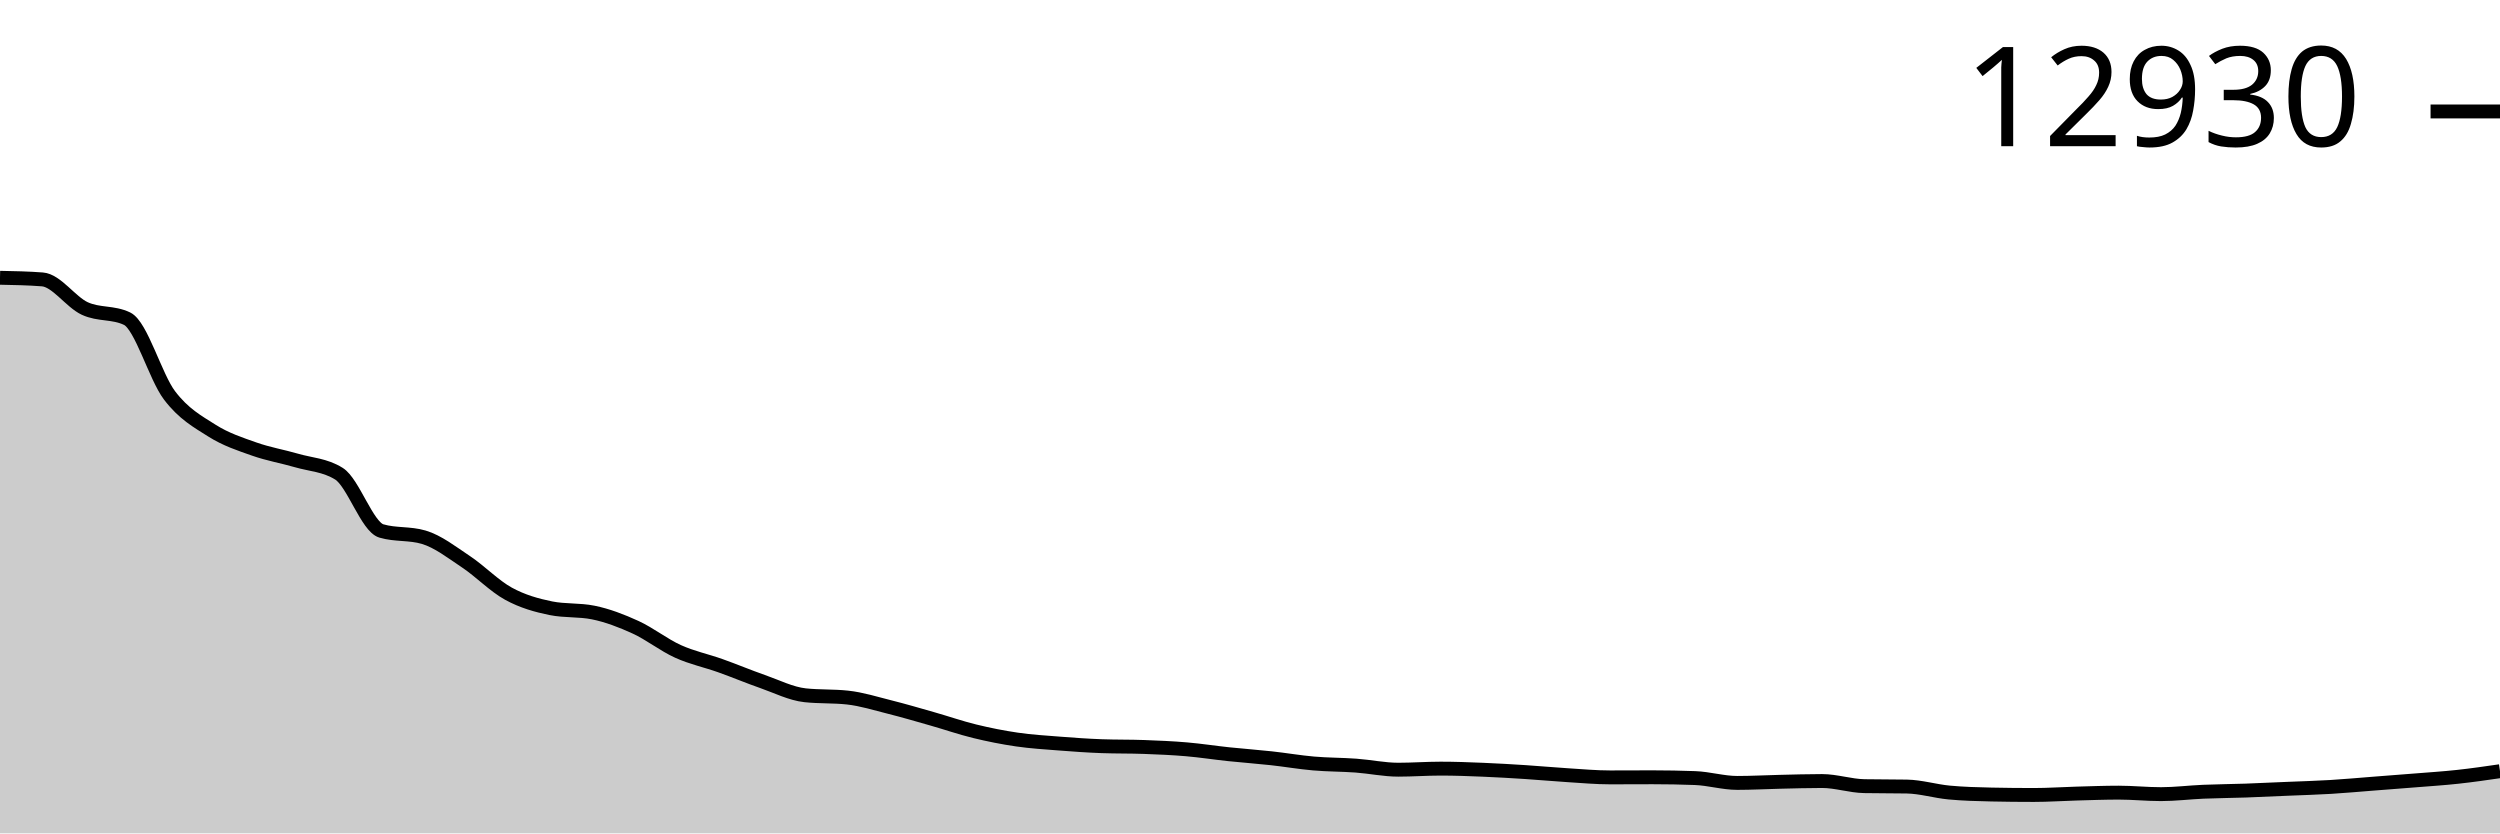
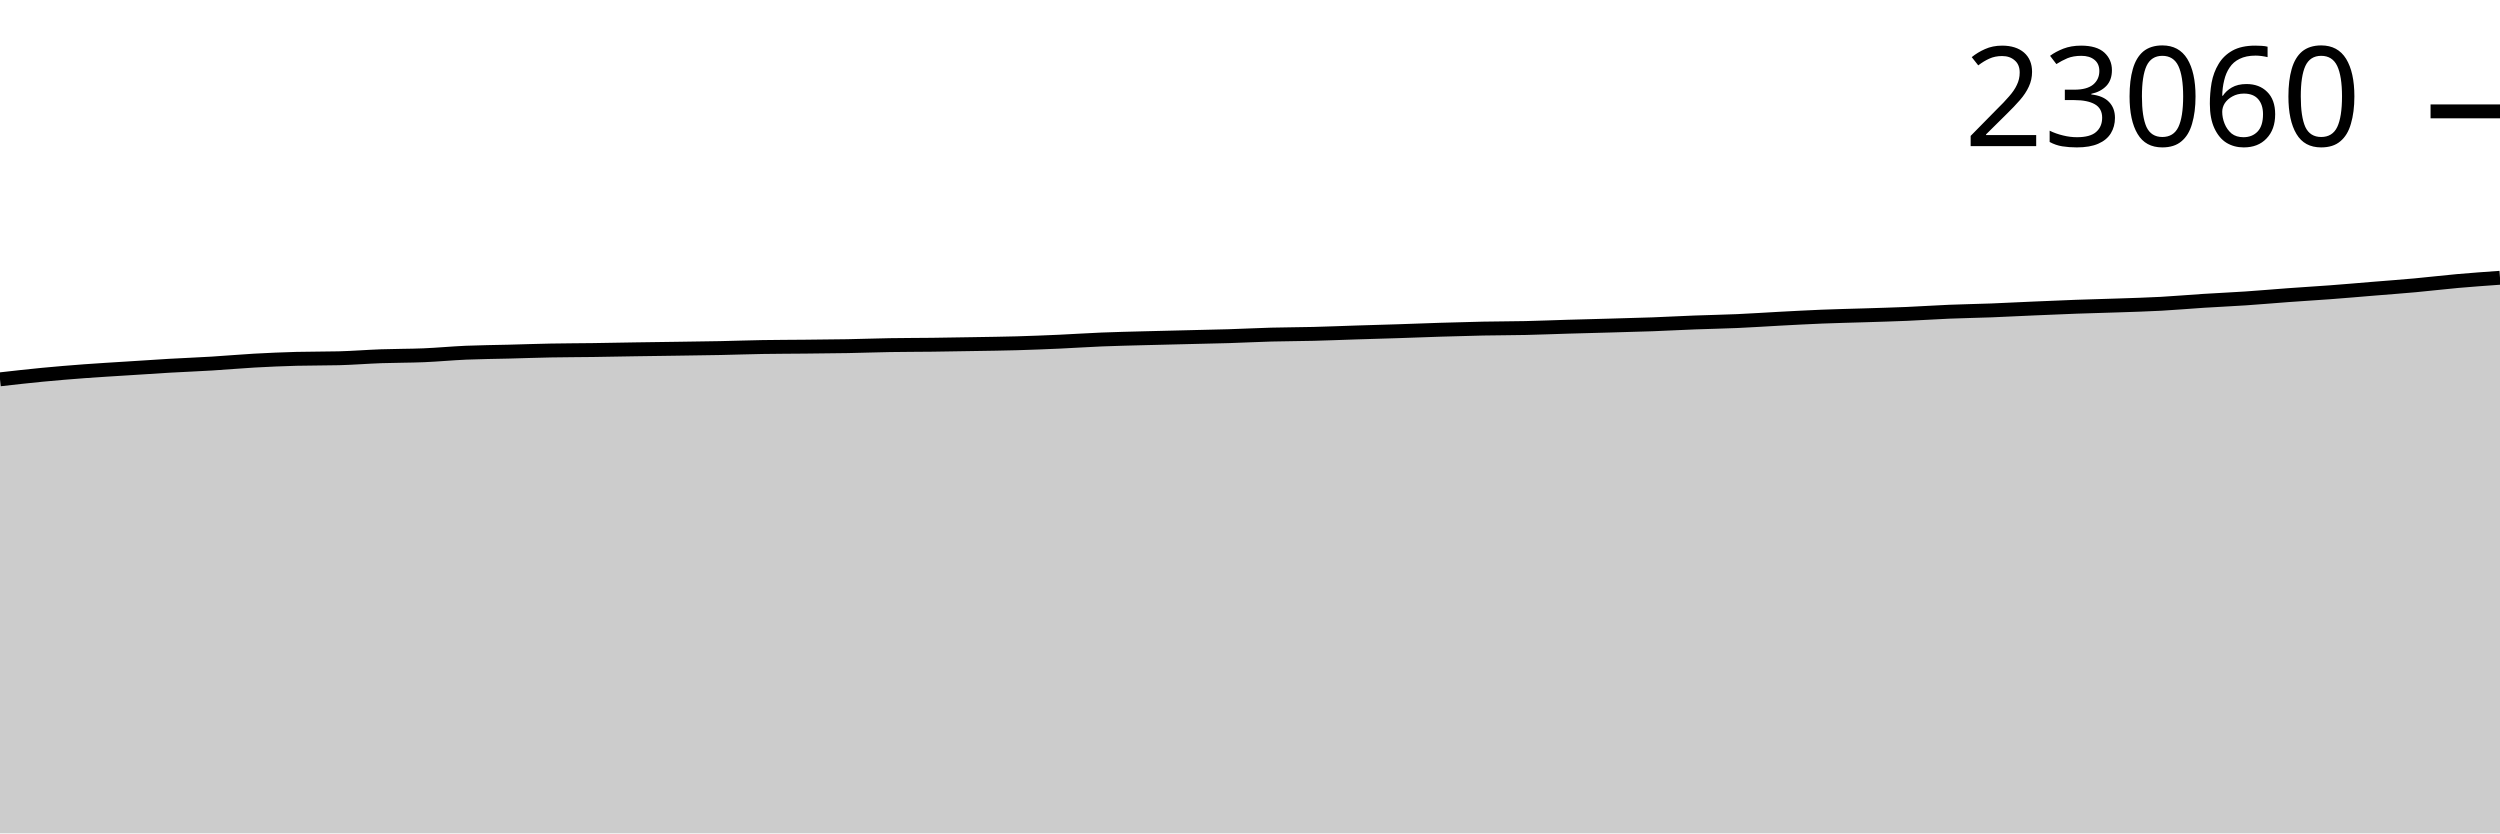
<svg xmlns="http://www.w3.org/2000/svg" viewBox="0 0 180 60">
  <g transform="translate(0,20)">
-     <path class="area" fill="rgba(0, 0, 0, 0.2)" d="M0,0C1.017,0.019,2.034,0.039,3.051,0.117C4.068,0.194,5.085,1.739,6.102,2.211C7.119,2.682,8.136,2.456,9.153,2.946C10.169,3.437,11.186,7.123,12.203,8.465C13.22,9.808,14.237,10.357,15.254,11.002C16.271,11.646,17.288,11.973,18.305,12.332C19.322,12.692,20.339,12.86,21.356,13.156C22.373,13.453,23.39,13.474,24.407,14.109C25.424,14.744,26.441,17.929,27.458,18.229C28.475,18.529,29.492,18.379,30.508,18.68C31.525,18.98,32.542,19.774,33.559,20.452C34.576,21.13,35.593,22.191,36.61,22.747C37.627,23.304,38.644,23.586,39.661,23.793C40.678,23.999,41.695,23.896,42.712,24.102C43.729,24.308,44.746,24.697,45.763,25.163C46.78,25.63,47.797,26.439,48.814,26.9C49.831,27.361,50.847,27.566,51.864,27.929C52.881,28.291,53.898,28.719,54.915,29.074C55.932,29.43,56.949,29.949,57.966,30.059C58.983,30.169,60,30.114,61.017,30.224C62.034,30.334,63.051,30.656,64.068,30.911C65.085,31.167,66.102,31.466,67.119,31.756C68.136,32.045,69.153,32.399,70.169,32.648C71.186,32.897,72.203,33.099,73.22,33.247C74.237,33.395,75.254,33.457,76.271,33.536C77.288,33.616,78.305,33.688,79.322,33.725C80.339,33.763,81.356,33.744,82.373,33.782C83.39,33.819,84.407,33.863,85.424,33.95C86.441,34.037,87.458,34.197,88.475,34.304C89.492,34.411,90.508,34.482,91.525,34.594C92.542,34.705,93.559,34.883,94.576,34.971C95.593,35.06,96.61,35.05,97.627,35.124C98.644,35.198,99.661,35.418,100.678,35.418C101.695,35.418,102.712,35.341,103.729,35.341C104.746,35.341,105.763,35.38,106.78,35.422C107.797,35.463,108.814,35.525,109.831,35.59C110.847,35.656,111.864,35.752,112.881,35.815C113.898,35.879,114.915,35.972,115.932,35.972C116.949,35.972,117.966,35.964,118.983,35.964C120,35.964,121.017,35.983,122.034,36.021C123.051,36.058,124.068,36.37,125.085,36.37C126.102,36.37,127.119,36.313,128.136,36.29C129.153,36.267,130.169,36.234,131.186,36.234C132.203,36.234,133.22,36.585,134.237,36.603C135.254,36.622,136.271,36.613,137.288,36.631C138.305,36.65,139.322,36.966,140.339,37.062C141.356,37.157,142.373,37.185,143.39,37.206C144.407,37.228,145.424,37.238,146.441,37.238C147.458,37.238,148.475,37.166,149.492,37.138C150.508,37.11,151.525,37.07,152.542,37.07C153.559,37.07,154.576,37.178,155.593,37.178C156.61,37.178,157.627,37.048,158.644,37.005C159.661,36.962,160.678,36.956,161.695,36.921C162.712,36.885,163.729,36.836,164.746,36.792C165.763,36.749,166.78,36.721,167.797,36.66C168.814,36.599,169.831,36.505,170.847,36.426C171.864,36.348,172.881,36.272,173.898,36.189C174.915,36.107,175.932,36.043,176.949,35.932C177.966,35.822,178.983,35.674,180,35.526L180,40C178.983,40,177.966,40,176.949,40C175.932,40,174.915,40,173.898,40C172.881,40,171.864,40,170.847,40C169.831,40,168.814,40,167.797,40C166.78,40,165.763,40,164.746,40C163.729,40,162.712,40,161.695,40C160.678,40,159.661,40,158.644,40C157.627,40,156.61,40,155.593,40C154.576,40,153.559,40,152.542,40C151.525,40,150.508,40,149.492,40C148.475,40,147.458,40,146.441,40C145.424,40,144.407,40,143.39,40C142.373,40,141.356,40,140.339,40C139.322,40,138.305,40,137.288,40C136.271,40,135.254,40,134.237,40C133.22,40,132.203,40,131.186,40C130.169,40,129.153,40,128.136,40C127.119,40,126.102,40,125.085,40C124.068,40,123.051,40,122.034,40C121.017,40,120,40,118.983,40C117.966,40,116.949,40,115.932,40C114.915,40,113.898,40,112.881,40C111.864,40,110.847,40,109.831,40C108.814,40,107.797,40,106.78,40C105.763,40,104.746,40,103.729,40C102.712,40,101.695,40,100.678,40C99.661,40,98.644,40,97.627,40C96.61,40,95.593,40,94.576,40C93.559,40,92.542,40,91.525,40C90.508,40,89.492,40,88.475,40C87.458,40,86.441,40,85.424,40C84.407,40,83.39,40,82.373,40C81.356,40,80.339,40,79.322,40C78.305,40,77.288,40,76.271,40C75.254,40,74.237,40,73.22,40C72.203,40,71.186,40,70.169,40C69.153,40,68.136,40,67.119,40C66.102,40,65.085,40,64.068,40C63.051,40,62.034,40,61.017,40C60,40,58.983,40,57.966,40C56.949,40,55.932,40,54.915,40C53.898,40,52.881,40,51.864,40C50.847,40,49.831,40,48.814,40C47.797,40,46.78,40,45.763,40C44.746,40,43.729,40,42.712,40C41.695,40,40.678,40,39.661,40C38.644,40,37.627,40,36.61,40C35.593,40,34.576,40,33.559,40C32.542,40,31.525,40,30.508,40C29.492,40,28.475,40,27.458,40C26.441,40,25.424,40,24.407,40C23.39,40,22.373,40,21.356,40C20.339,40,19.322,40,18.305,40C17.288,40,16.271,40,15.254,40C14.237,40,13.22,40,12.203,40C11.186,40,10.169,40,9.153,40C8.136,40,7.119,40,6.102,40C5.085,40,4.068,40,3.051,40C2.034,40,1.017,40,0,40Z" />
-     <path class="line" stroke="black" fill="none" d="M0,0C1.017,0.019,2.034,0.039,3.051,0.117C4.068,0.194,5.085,1.739,6.102,2.211C7.119,2.682,8.136,2.456,9.153,2.946C10.169,3.437,11.186,7.123,12.203,8.465C13.22,9.808,14.237,10.357,15.254,11.002C16.271,11.646,17.288,11.973,18.305,12.332C19.322,12.692,20.339,12.86,21.356,13.156C22.373,13.453,23.39,13.474,24.407,14.109C25.424,14.744,26.441,17.929,27.458,18.229C28.475,18.529,29.492,18.379,30.508,18.68C31.525,18.98,32.542,19.774,33.559,20.452C34.576,21.13,35.593,22.191,36.61,22.747C37.627,23.304,38.644,23.586,39.661,23.793C40.678,23.999,41.695,23.896,42.712,24.102C43.729,24.308,44.746,24.697,45.763,25.163C46.78,25.63,47.797,26.439,48.814,26.9C49.831,27.361,50.847,27.566,51.864,27.929C52.881,28.291,53.898,28.719,54.915,29.074C55.932,29.43,56.949,29.949,57.966,30.059C58.983,30.169,60,30.114,61.017,30.224C62.034,30.334,63.051,30.656,64.068,30.911C65.085,31.167,66.102,31.466,67.119,31.756C68.136,32.045,69.153,32.399,70.169,32.648C71.186,32.897,72.203,33.099,73.22,33.247C74.237,33.395,75.254,33.457,76.271,33.536C77.288,33.616,78.305,33.688,79.322,33.725C80.339,33.763,81.356,33.744,82.373,33.782C83.39,33.819,84.407,33.863,85.424,33.95C86.441,34.037,87.458,34.197,88.475,34.304C89.492,34.411,90.508,34.482,91.525,34.594C92.542,34.705,93.559,34.883,94.576,34.971C95.593,35.06,96.61,35.05,97.627,35.124C98.644,35.198,99.661,35.418,100.678,35.418C101.695,35.418,102.712,35.341,103.729,35.341C104.746,35.341,105.763,35.38,106.78,35.422C107.797,35.463,108.814,35.525,109.831,35.59C110.847,35.656,111.864,35.752,112.881,35.815C113.898,35.879,114.915,35.972,115.932,35.972C116.949,35.972,117.966,35.964,118.983,35.964C120,35.964,121.017,35.983,122.034,36.021C123.051,36.058,124.068,36.37,125.085,36.37C126.102,36.37,127.119,36.313,128.136,36.29C129.153,36.267,130.169,36.234,131.186,36.234C132.203,36.234,133.22,36.585,134.237,36.603C135.254,36.622,136.271,36.613,137.288,36.631C138.305,36.65,139.322,36.966,140.339,37.062C141.356,37.157,142.373,37.185,143.39,37.206C144.407,37.228,145.424,37.238,146.441,37.238C147.458,37.238,148.475,37.166,149.492,37.138C150.508,37.11,151.525,37.07,152.542,37.07C153.559,37.07,154.576,37.178,155.593,37.178C156.61,37.178,157.627,37.048,158.644,37.005C159.661,36.962,160.678,36.956,161.695,36.921C162.712,36.885,163.729,36.836,164.746,36.792C165.763,36.749,166.78,36.721,167.797,36.66C168.814,36.599,169.831,36.505,170.847,36.426C171.864,36.348,172.881,36.272,173.898,36.189C174.915,36.107,175.932,36.043,176.949,35.932C177.966,35.822,178.983,35.674,180,35.526" />
-     <path class="axis-ceiling" stroke-width="1" stroke="black" fill="none" d="M175,-11.975L180,-11.975" />
-     <text class="axis-ceiling-label" font-family="sans-serif" text-anchor="end" font-size="10px" x="170" y="-9.475">12930</text>
+     <path class="area" fill="rgba(0, 0, 0, 0.2)" d="M0,7.312C1.017,7.197,2.034,7.081,3.051,6.983C4.068,6.886,5.085,6.802,6.102,6.726C7.119,6.651,8.136,6.593,9.153,6.528C10.169,6.463,11.186,6.393,12.203,6.334C13.22,6.276,14.237,6.238,15.254,6.176C16.271,6.115,17.288,6.021,18.305,5.964C19.322,5.908,20.339,5.863,21.356,5.836C22.373,5.809,23.39,5.822,24.407,5.795C25.424,5.768,26.441,5.685,27.458,5.649C28.475,5.613,29.492,5.621,30.508,5.579C31.525,5.537,32.542,5.438,33.559,5.394C34.576,5.351,35.593,5.344,36.61,5.318C37.627,5.291,38.644,5.256,39.661,5.236C40.678,5.217,41.695,5.217,42.712,5.203C43.729,5.188,44.746,5.167,45.763,5.151C46.78,5.135,47.797,5.123,48.814,5.108C49.831,5.093,50.847,5.081,51.864,5.061C52.881,5.04,53.898,5.003,54.915,4.986C55.932,4.969,56.949,4.97,57.966,4.959C58.983,4.949,60,4.941,61.017,4.923C62.034,4.905,63.051,4.866,64.068,4.849C65.085,4.832,66.102,4.834,67.119,4.822C68.136,4.809,69.153,4.792,70.169,4.774C71.186,4.757,72.203,4.745,73.22,4.716C74.237,4.687,75.254,4.646,76.271,4.601C77.288,4.555,78.305,4.484,79.322,4.443C80.339,4.402,81.356,4.38,82.373,4.353C83.39,4.325,84.407,4.303,85.424,4.278C86.441,4.254,87.458,4.235,88.475,4.204C89.492,4.173,90.508,4.119,91.525,4.091C92.542,4.064,93.559,4.065,94.576,4.039C95.593,4.014,96.61,3.97,97.627,3.938C98.644,3.906,99.661,3.879,100.678,3.846C101.695,3.813,102.712,3.771,103.729,3.74C104.746,3.708,105.763,3.679,106.78,3.658C107.797,3.638,108.814,3.64,109.831,3.618C110.847,3.595,111.864,3.553,112.881,3.523C113.898,3.494,114.915,3.469,115.932,3.44C116.949,3.411,117.966,3.387,118.983,3.35C120,3.312,121.017,3.255,122.034,3.217C123.051,3.178,124.068,3.162,125.085,3.117C126.102,3.073,127.119,3.002,128.136,2.948C129.153,2.895,130.169,2.838,131.186,2.797C132.203,2.756,133.22,2.735,134.237,2.703C135.254,2.67,136.271,2.645,137.288,2.601C138.305,2.558,139.322,2.486,140.339,2.444C141.356,2.401,142.373,2.388,143.39,2.349C144.407,2.31,145.424,2.255,146.441,2.211C147.458,2.167,148.475,2.122,149.492,2.085C150.508,2.048,151.525,2.026,152.542,1.99C153.559,1.955,154.576,1.928,155.593,1.873C156.61,1.818,157.627,1.726,158.644,1.661C159.661,1.597,160.678,1.554,161.695,1.485C162.712,1.417,163.729,1.325,164.746,1.251C165.763,1.177,166.78,1.118,167.797,1.041C168.814,0.965,169.831,0.875,170.847,0.791C171.864,0.708,172.881,0.634,173.898,0.541C174.915,0.448,175.932,0.325,176.949,0.234C177.966,0.144,178.983,0.072,180,0L180,40C178.983,40,177.966,40,176.949,40C175.932,40,174.915,40,173.898,40C172.881,40,171.864,40,170.847,40C169.831,40,168.814,40,167.797,40C166.78,40,165.763,40,164.746,40C163.729,40,162.712,40,161.695,40C160.678,40,159.661,40,158.644,40C157.627,40,156.61,40,155.593,40C154.576,40,153.559,40,152.542,40C151.525,40,150.508,40,149.492,40C148.475,40,147.458,40,146.441,40C145.424,40,144.407,40,143.39,40C142.373,40,141.356,40,140.339,40C139.322,40,138.305,40,137.288,40C136.271,40,135.254,40,134.237,40C133.22,40,132.203,40,131.186,40C130.169,40,129.153,40,128.136,40C127.119,40,126.102,40,125.085,40C124.068,40,123.051,40,122.034,40C121.017,40,120,40,118.983,40C117.966,40,116.949,40,115.932,40C114.915,40,113.898,40,112.881,40C111.864,40,110.847,40,109.831,40C108.814,40,107.797,40,106.78,40C105.763,40,104.746,40,103.729,40C102.712,40,101.695,40,100.678,40C99.661,40,98.644,40,97.627,40C96.61,40,95.593,40,94.576,40C93.559,40,92.542,40,91.525,40C90.508,40,89.492,40,88.475,40C87.458,40,86.441,40,85.424,40C84.407,40,83.39,40,82.373,40C81.356,40,80.339,40,79.322,40C78.305,40,77.288,40,76.271,40C75.254,40,74.237,40,73.22,40C72.203,40,71.186,40,70.169,40C69.153,40,68.136,40,67.119,40C66.102,40,65.085,40,64.068,40C63.051,40,62.034,40,61.017,40C60,40,58.983,40,57.966,40C56.949,40,55.932,40,54.915,40C53.898,40,52.881,40,51.864,40C50.847,40,49.831,40,48.814,40C47.797,40,46.78,40,45.763,40C44.746,40,43.729,40,42.712,40C41.695,40,40.678,40,39.661,40C38.644,40,37.627,40,36.61,40C35.593,40,34.576,40,33.559,40C32.542,40,31.525,40,30.508,40C29.492,40,28.475,40,27.458,40C26.441,40,25.424,40,24.407,40C23.39,40,22.373,40,21.356,40C20.339,40,19.322,40,18.305,40C17.288,40,16.271,40,15.254,40C14.237,40,13.22,40,12.203,40C11.186,40,10.169,40,9.153,40C8.136,40,7.119,40,6.102,40C5.085,40,4.068,40,3.051,40C2.034,40,1.017,40,0,40Z" />
+     <path class="line" stroke="black" fill="none" d="M0,7.312C1.017,7.197,2.034,7.081,3.051,6.983C4.068,6.886,5.085,6.802,6.102,6.726C7.119,6.651,8.136,6.593,9.153,6.528C10.169,6.463,11.186,6.393,12.203,6.334C13.22,6.276,14.237,6.238,15.254,6.176C16.271,6.115,17.288,6.021,18.305,5.964C19.322,5.908,20.339,5.863,21.356,5.836C22.373,5.809,23.39,5.822,24.407,5.795C25.424,5.768,26.441,5.685,27.458,5.649C28.475,5.613,29.492,5.621,30.508,5.579C31.525,5.537,32.542,5.438,33.559,5.394C34.576,5.351,35.593,5.344,36.61,5.318C37.627,5.291,38.644,5.256,39.661,5.236C40.678,5.217,41.695,5.217,42.712,5.203C43.729,5.188,44.746,5.167,45.763,5.151C46.78,5.135,47.797,5.123,48.814,5.108C49.831,5.093,50.847,5.081,51.864,5.061C52.881,5.04,53.898,5.003,54.915,4.986C55.932,4.969,56.949,4.97,57.966,4.959C58.983,4.949,60,4.941,61.017,4.923C62.034,4.905,63.051,4.866,64.068,4.849C65.085,4.832,66.102,4.834,67.119,4.822C68.136,4.809,69.153,4.792,70.169,4.774C71.186,4.757,72.203,4.745,73.22,4.716C74.237,4.687,75.254,4.646,76.271,4.601C77.288,4.555,78.305,4.484,79.322,4.443C80.339,4.402,81.356,4.38,82.373,4.353C83.39,4.325,84.407,4.303,85.424,4.278C86.441,4.254,87.458,4.235,88.475,4.204C89.492,4.173,90.508,4.119,91.525,4.091C92.542,4.064,93.559,4.065,94.576,4.039C95.593,4.014,96.61,3.97,97.627,3.938C98.644,3.906,99.661,3.879,100.678,3.846C101.695,3.813,102.712,3.771,103.729,3.74C104.746,3.708,105.763,3.679,106.78,3.658C107.797,3.638,108.814,3.64,109.831,3.618C110.847,3.595,111.864,3.553,112.881,3.523C113.898,3.494,114.915,3.469,115.932,3.44C116.949,3.411,117.966,3.387,118.983,3.35C120,3.312,121.017,3.255,122.034,3.217C123.051,3.178,124.068,3.162,125.085,3.117C126.102,3.073,127.119,3.002,128.136,2.948C129.153,2.895,130.169,2.838,131.186,2.797C132.203,2.756,133.22,2.735,134.237,2.703C135.254,2.67,136.271,2.645,137.288,2.601C138.305,2.558,139.322,2.486,140.339,2.444C141.356,2.401,142.373,2.388,143.39,2.349C144.407,2.31,145.424,2.255,146.441,2.211C147.458,2.167,148.475,2.122,149.492,2.085C150.508,2.048,151.525,2.026,152.542,1.99C153.559,1.955,154.576,1.928,155.593,1.873C156.61,1.818,157.627,1.726,158.644,1.661C159.661,1.597,160.678,1.554,161.695,1.485C162.712,1.417,163.729,1.325,164.746,1.251C165.763,1.177,166.78,1.118,167.797,1.041C168.814,0.965,169.831,0.875,170.847,0.791C171.864,0.708,172.881,0.634,173.898,0.541C174.915,0.448,175.932,0.325,176.949,0.234C177.966,0.144,178.983,0.072,180,0" />
+     <path class="axis-ceiling" stroke-width="1" stroke="black" fill="none" d="M175,-11.981L180,-11.981" />
+     <text class="axis-ceiling-label" font-family="sans-serif" text-anchor="end" font-size="10px" x="170" y="-9.481">23060</text>
  </g>
</svg>
